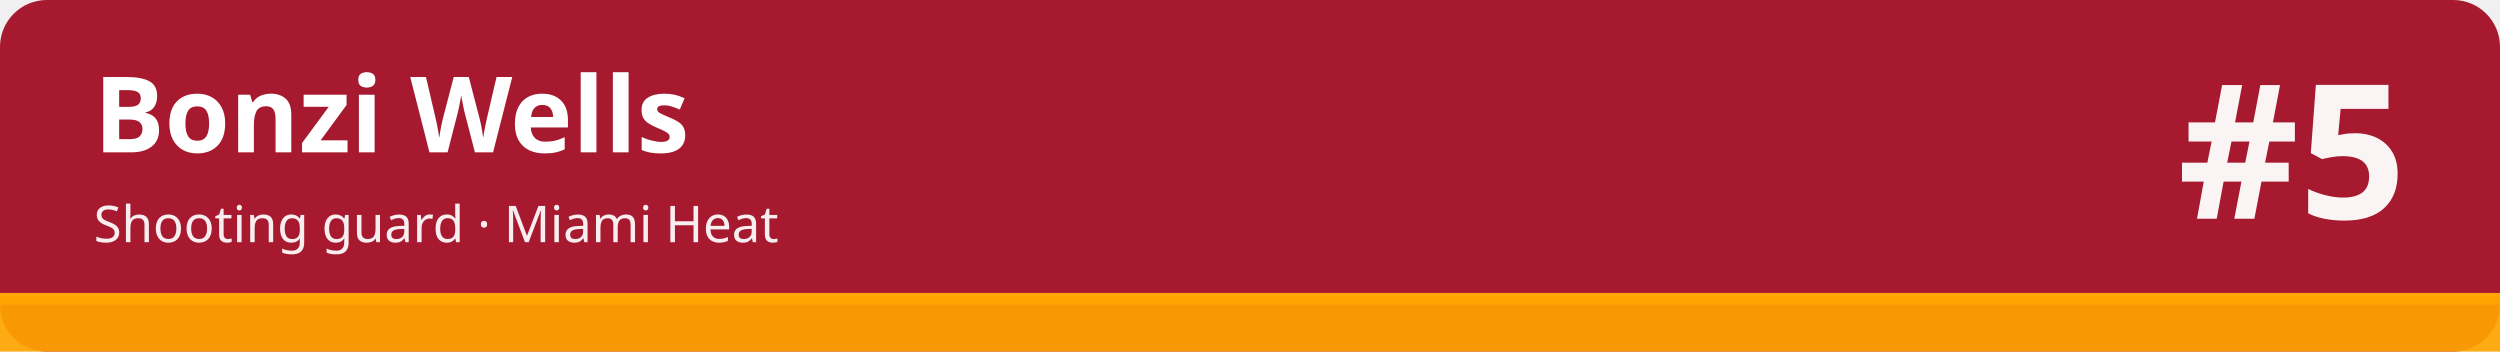
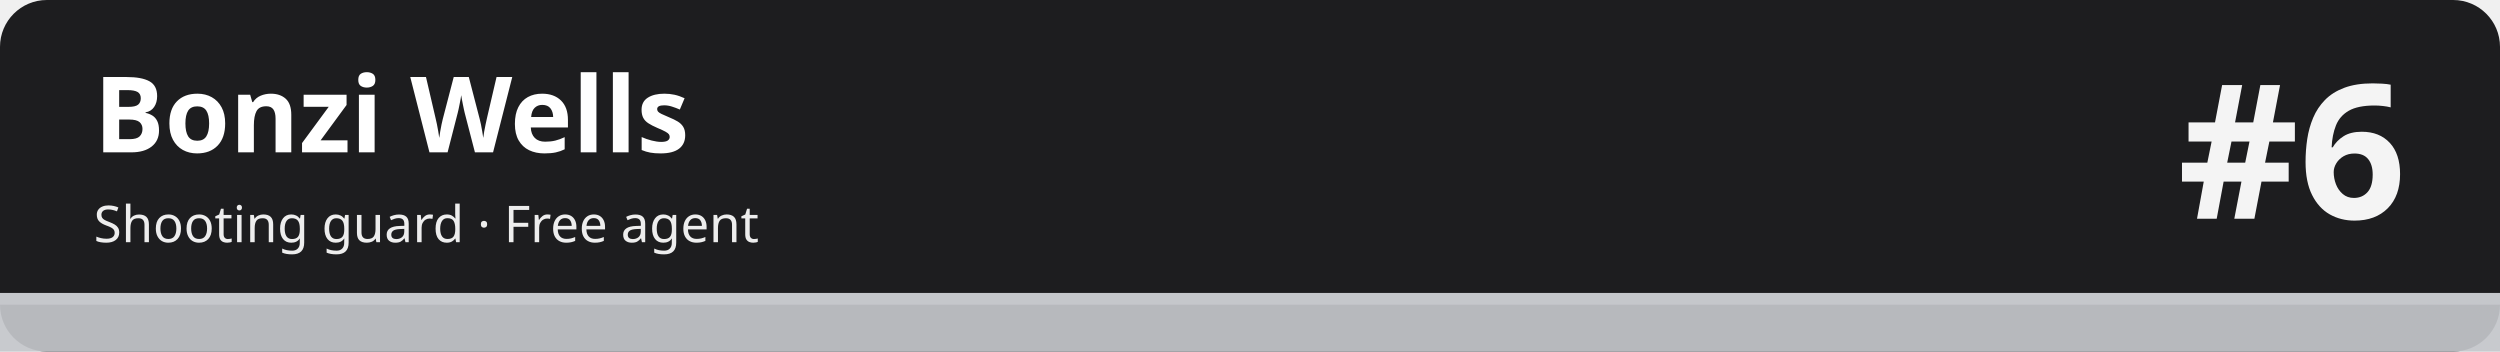
<svg xmlns="http://www.w3.org/2000/svg" width="1280" height="180" viewBox="0 0 1280 180" role="img" aria-labelledby="t d">
-   <rect width="1280" height="180" rx="24" fill="#a6192e" />
-   <rect x="0" y="150" width="1280" height="30" fill="#ffa400" fill-opacity=".92" />
-   <rect x="0" y="150" width="1280" height="6" fill="#ffa400" />
+   <rect width="1280" height="180" rx="24" fill="#1d1d1f" />
+   <rect x="0" y="150" width="1280" height="30" fill="#c5c7cb" fill-opacity=".92" />
+   <rect x="0" y="150" width="1280" height="6" fill="#c5c7cb" />
  <text x="48" y="78" font-family="sans-serif" font-size="54" font-weight="700" fill="#ffffff">Bonzi Wells</text>
-   <text x="48" y="124" font-family="sans-serif" font-size="26" fill="#ffffff" fill-opacity=".92">Shooting guard · Miami Heat</text>
-   <text x="1232" y="112" font-family="sans-serif" font-size="96" font-weight="800" fill="#ffffff" fill-opacity=".95" text-anchor="end">#5</text>
+   <text x="48" y="124" font-family="sans-serif" font-size="26" fill="#ffffff" fill-opacity=".92">Shooting guard · Free agent</text>
+   <text x="1232" y="112" font-family="sans-serif" font-size="96" font-weight="800" fill="#ffffff" fill-opacity=".95" text-anchor="end">#6</text>
</svg>
